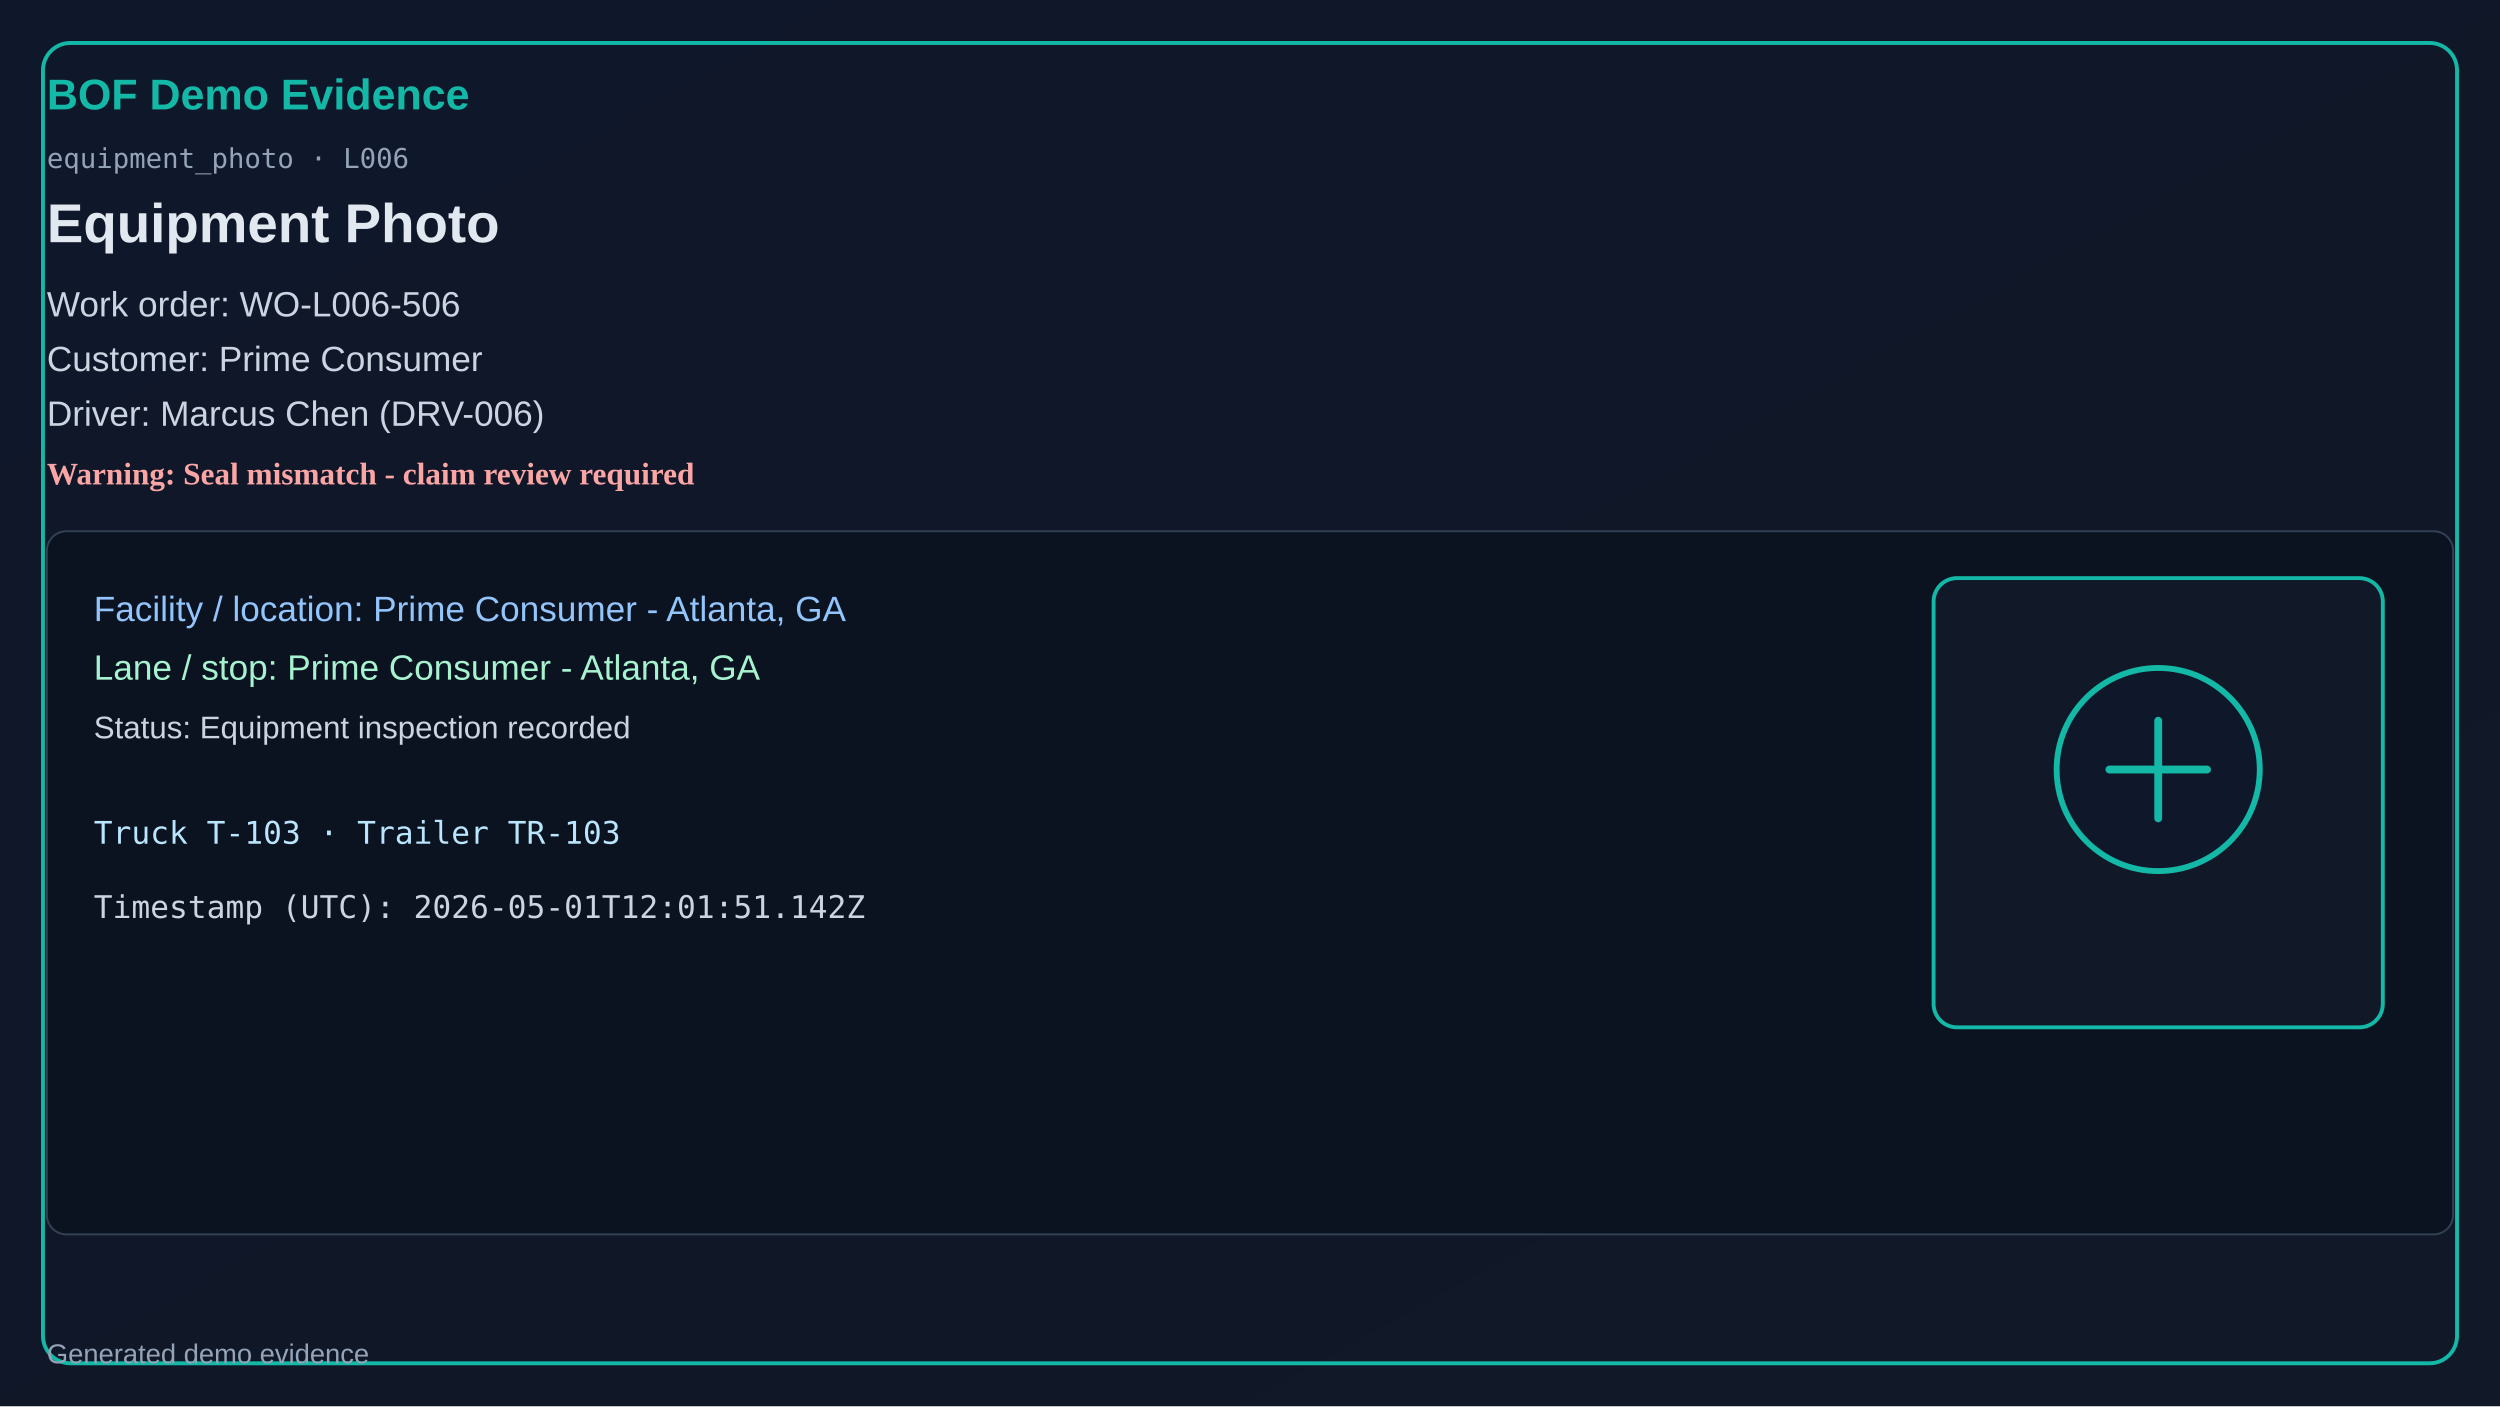
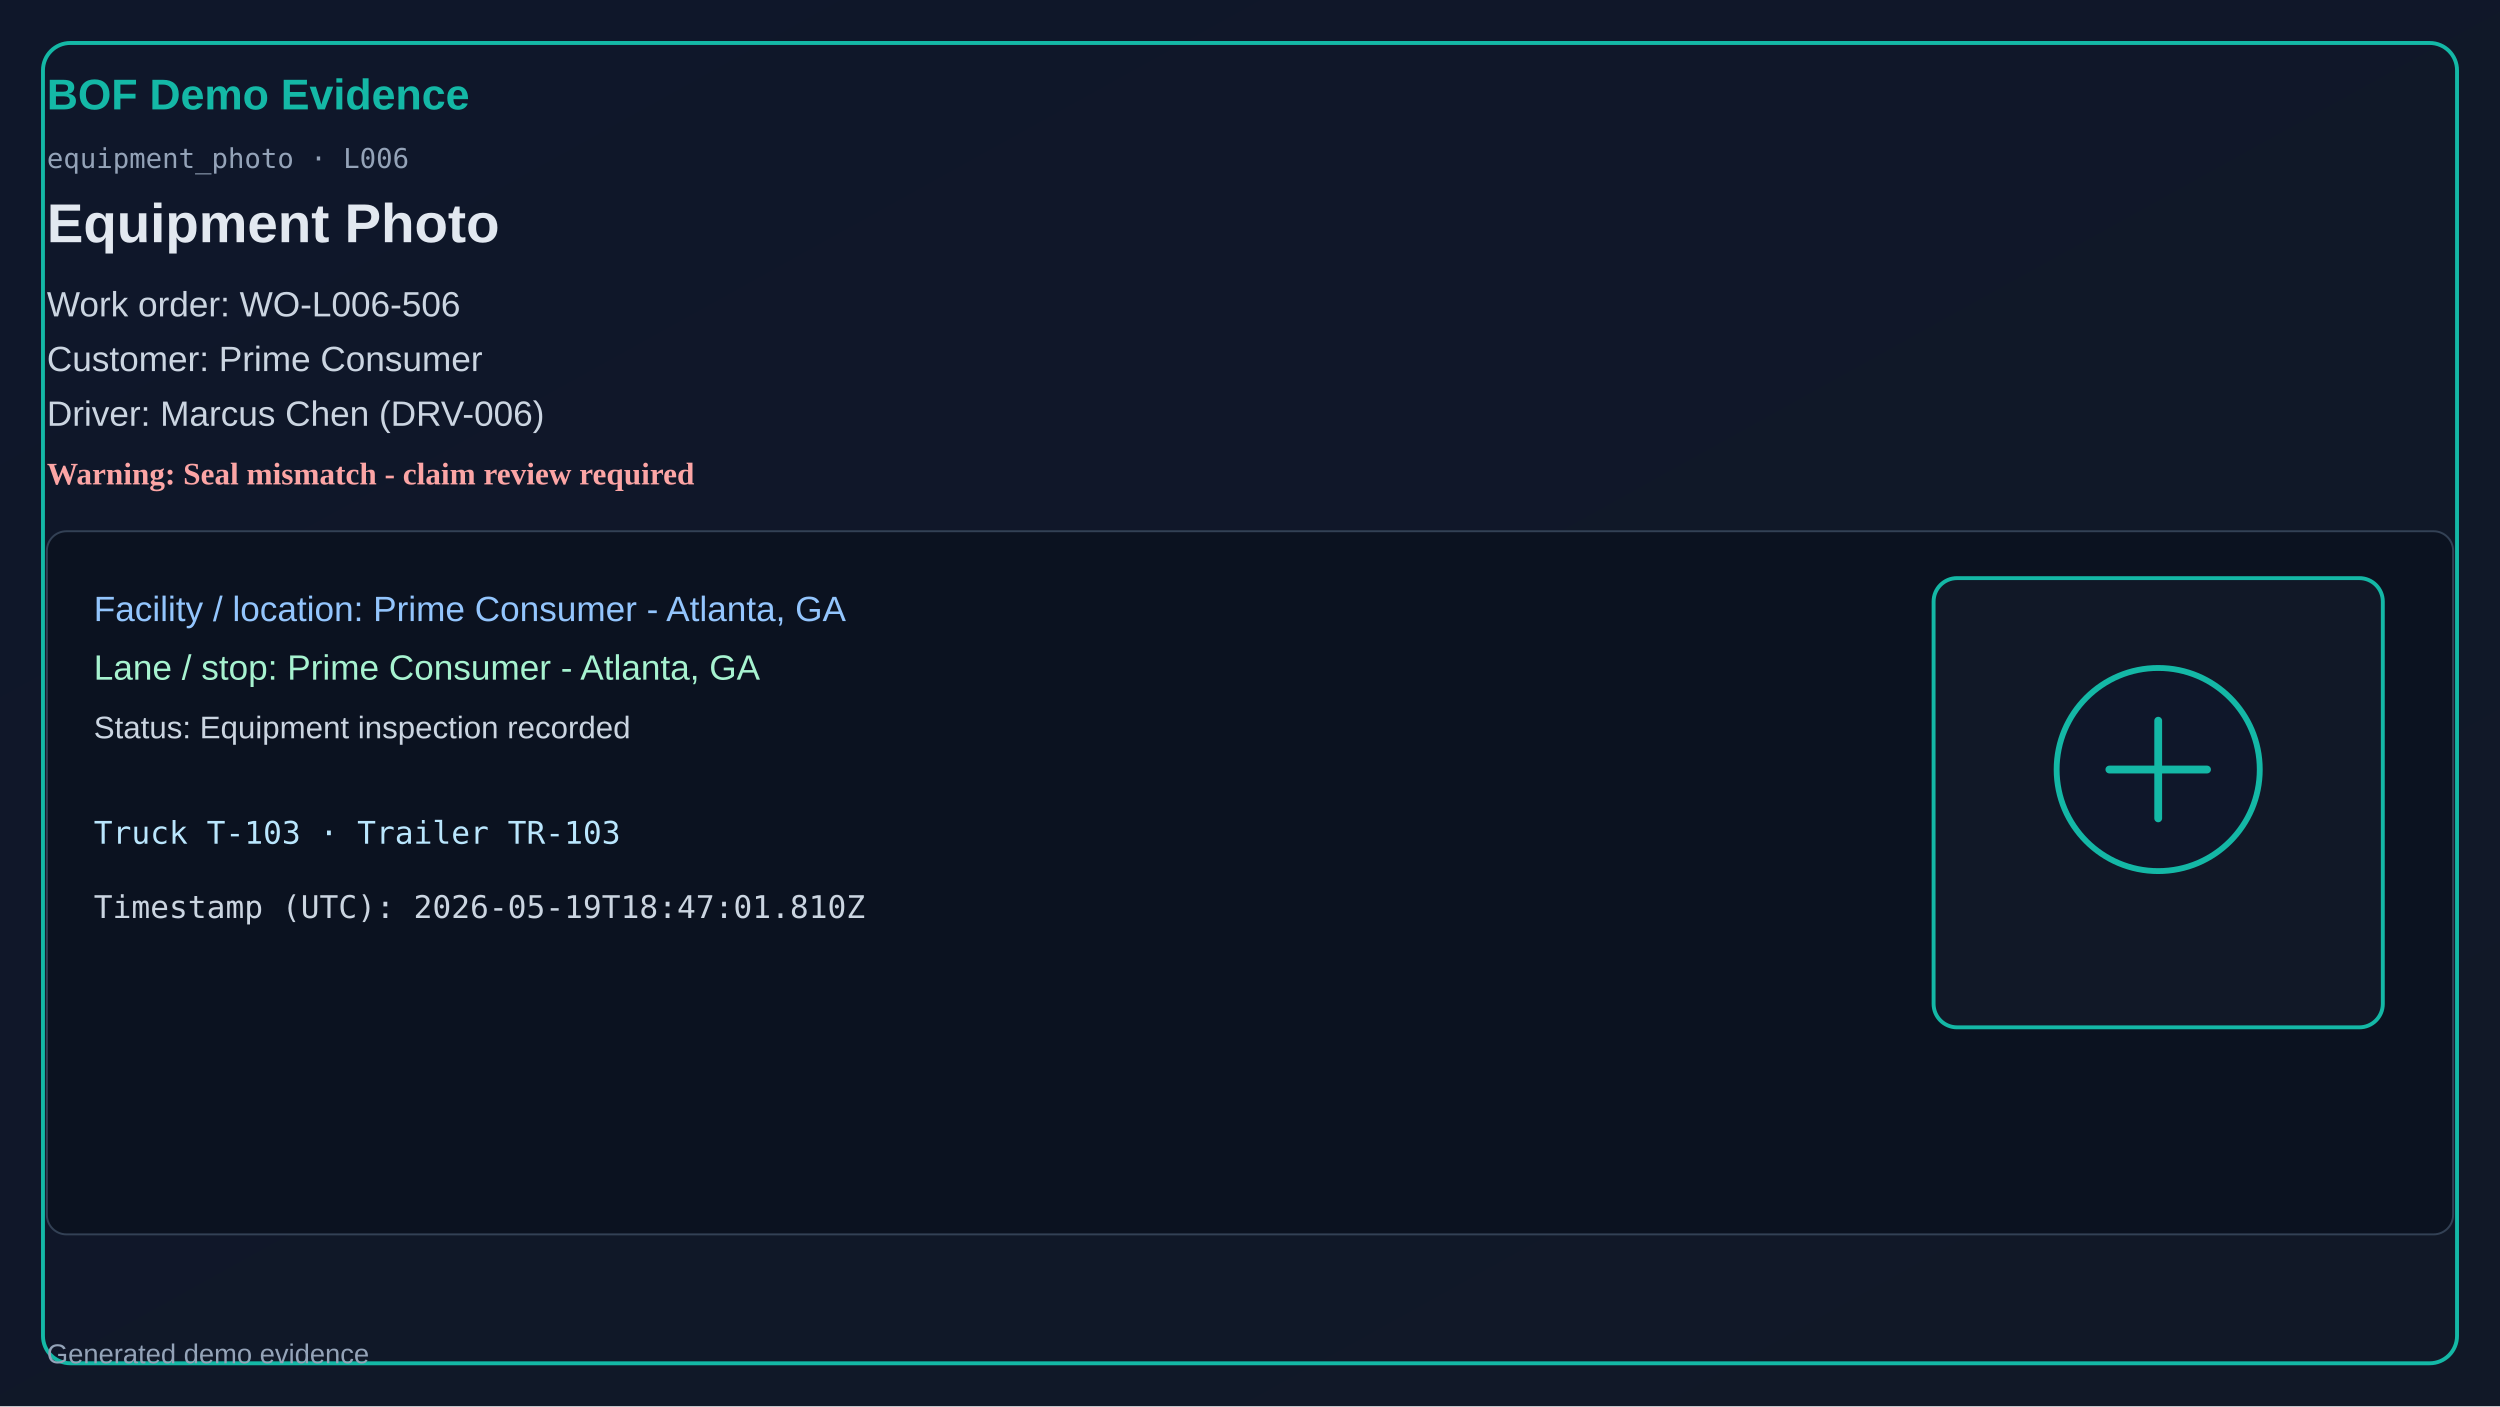
<svg xmlns="http://www.w3.org/2000/svg" width="1280" height="720" viewBox="0 0 1280 720">
  <defs>
    <linearGradient id="bg" x1="0" y1="0" x2="1" y2="1">
      <stop offset="0%" stop-color="#0f172a" />
      <stop offset="100%" stop-color="#111827" />
    </linearGradient>
  </defs>
  <rect x="0" y="0" width="1280" height="720" fill="url(#bg)" />
  <rect x="22" y="22" width="1236" height="676" rx="14" fill="none" stroke="#14b8a6" stroke-width="2" />
  <text x="24" y="56" fill="#14b8a6" font-size="22" font-family="Segoe UI, Arial" font-weight="700">BOF Demo Evidence</text>
  <text x="24" y="86" fill="#94a3b8" font-size="14" font-family="Consolas, monospace">equipment_photo · L006</text>
  <text x="24" y="124" fill="#e2e8f0" font-size="28" font-family="Segoe UI, Arial" font-weight="600">Equipment Photo</text>
  <text x="24" y="162" fill="#cbd5e1" font-size="18" font-family="Segoe UI, Arial">Work order: WO-L006-506</text>
  <text x="24" y="190" fill="#cbd5e1" font-size="18" font-family="Segoe UI, Arial">Customer: Prime Consumer</text>
  <text x="24" y="218" fill="#cbd5e1" font-size="18" font-family="Segoe UI, Arial">Driver: Marcus Chen (DRV-006)</text>
  <text x="24" y="248" fill="#fca5a5" font-size="16" font-weight="700">Warning: Seal mismatch - claim review required</text>
  <rect x="24" y="272" width="1232" height="360" rx="10" fill="#0b1220" stroke="#334155" />
  <text x="48" y="318" fill="#93c5fd" font-size="18" font-family="Segoe UI, Arial">Facility / location: Prime Consumer - Atlanta, GA</text>
  <text x="48" y="348" fill="#a7f3d0" font-size="18" font-family="Segoe UI, Arial">Lane / stop: Prime Consumer - Atlanta, GA</text>
  <text x="48" y="378" fill="#cbd5e1" font-size="16" font-family="Segoe UI, Arial">Status: Equipment inspection recorded</text>
  <text x="48" y="432" fill="#bae6fd" font-size="16" font-family="Consolas, monospace">Truck T-103 · Trailer TR-103</text>
-   <text x="48" y="470" fill="#cbd5e1" font-size="16" font-family="Consolas, monospace">Timestamp (UTC): 2026-05-01T12:01:51.142Z</text>
+   <text x="48" y="470" fill="#cbd5e1" font-size="16" font-family="Consolas, monospace">Timestamp (UTC): 2026-05-19T18:47:01.810Z</text>
  <rect x="990" y="296" width="230" height="230" rx="12" fill="#111827" stroke="#14b8a6" stroke-width="2" />
  <circle cx="1105" cy="394" r="52" fill="#0f172a" stroke="#14b8a6" stroke-width="3" />
  <path d="M1080 394h50M1105 369v50" stroke="#14b8a6" stroke-width="4" stroke-linecap="round" />
  <text x="24" y="698" fill="#94a3b8" font-size="14" font-family="Segoe UI, Arial">Generated demo evidence</text>
</svg>
